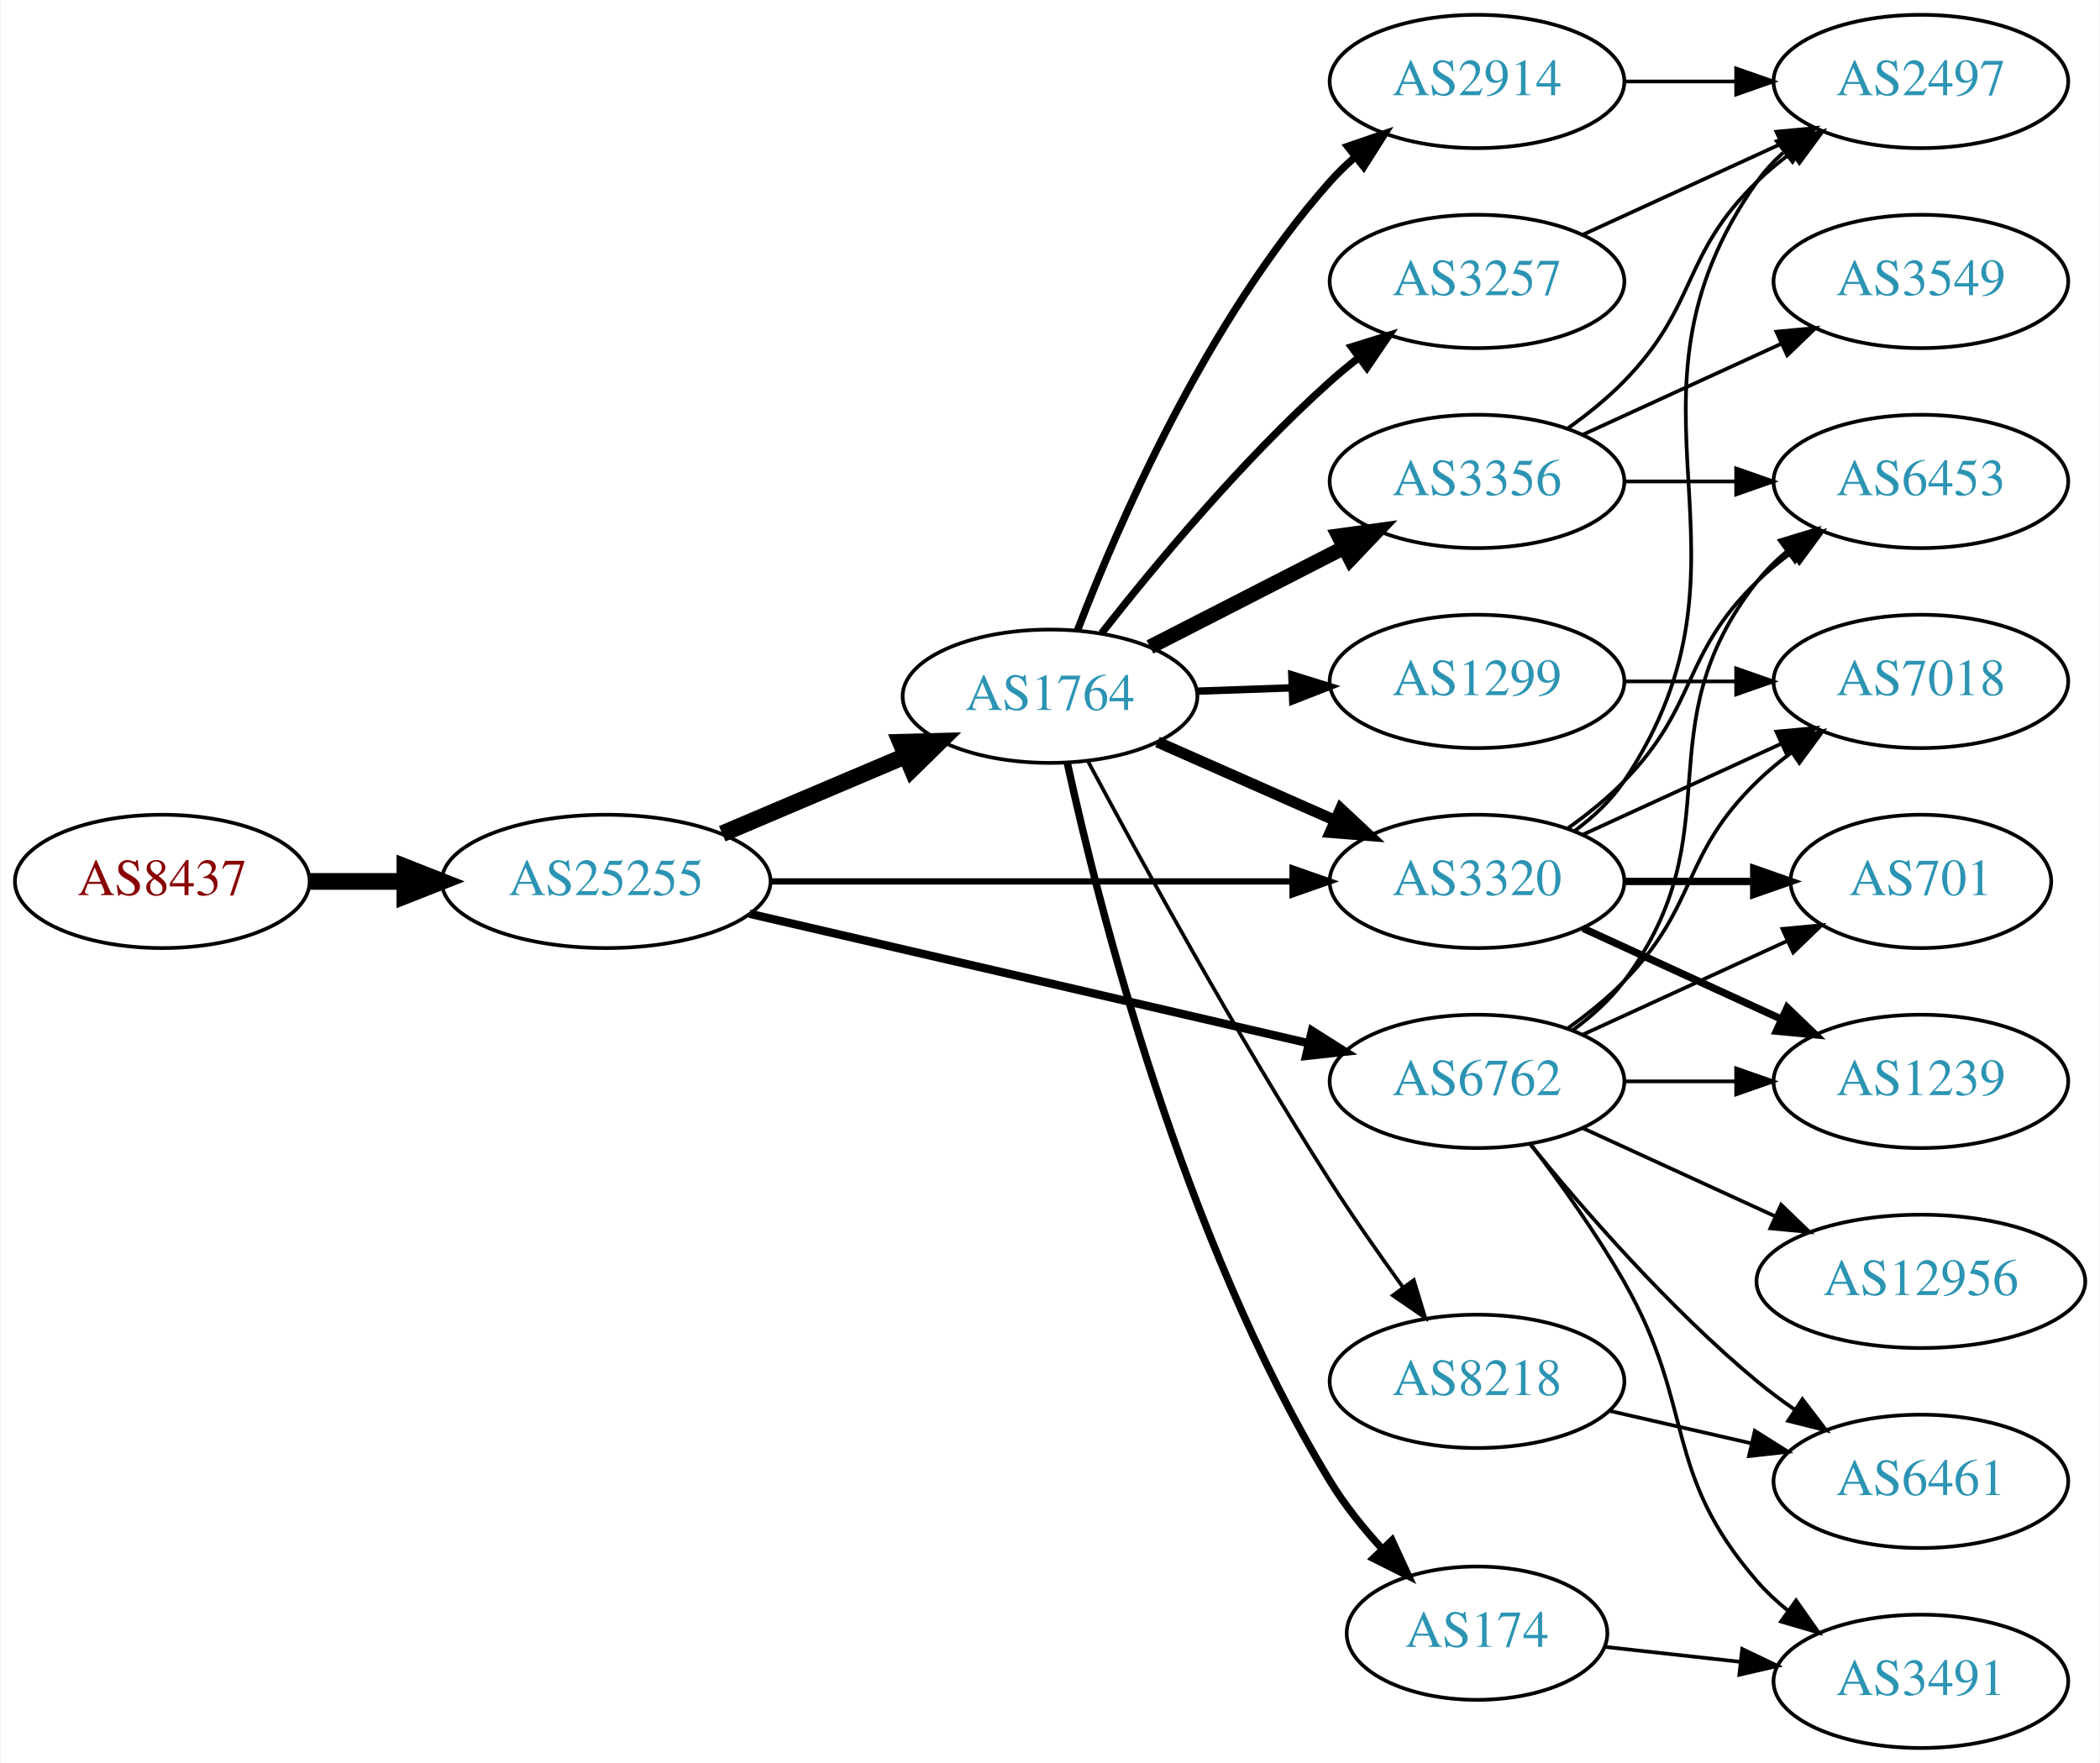
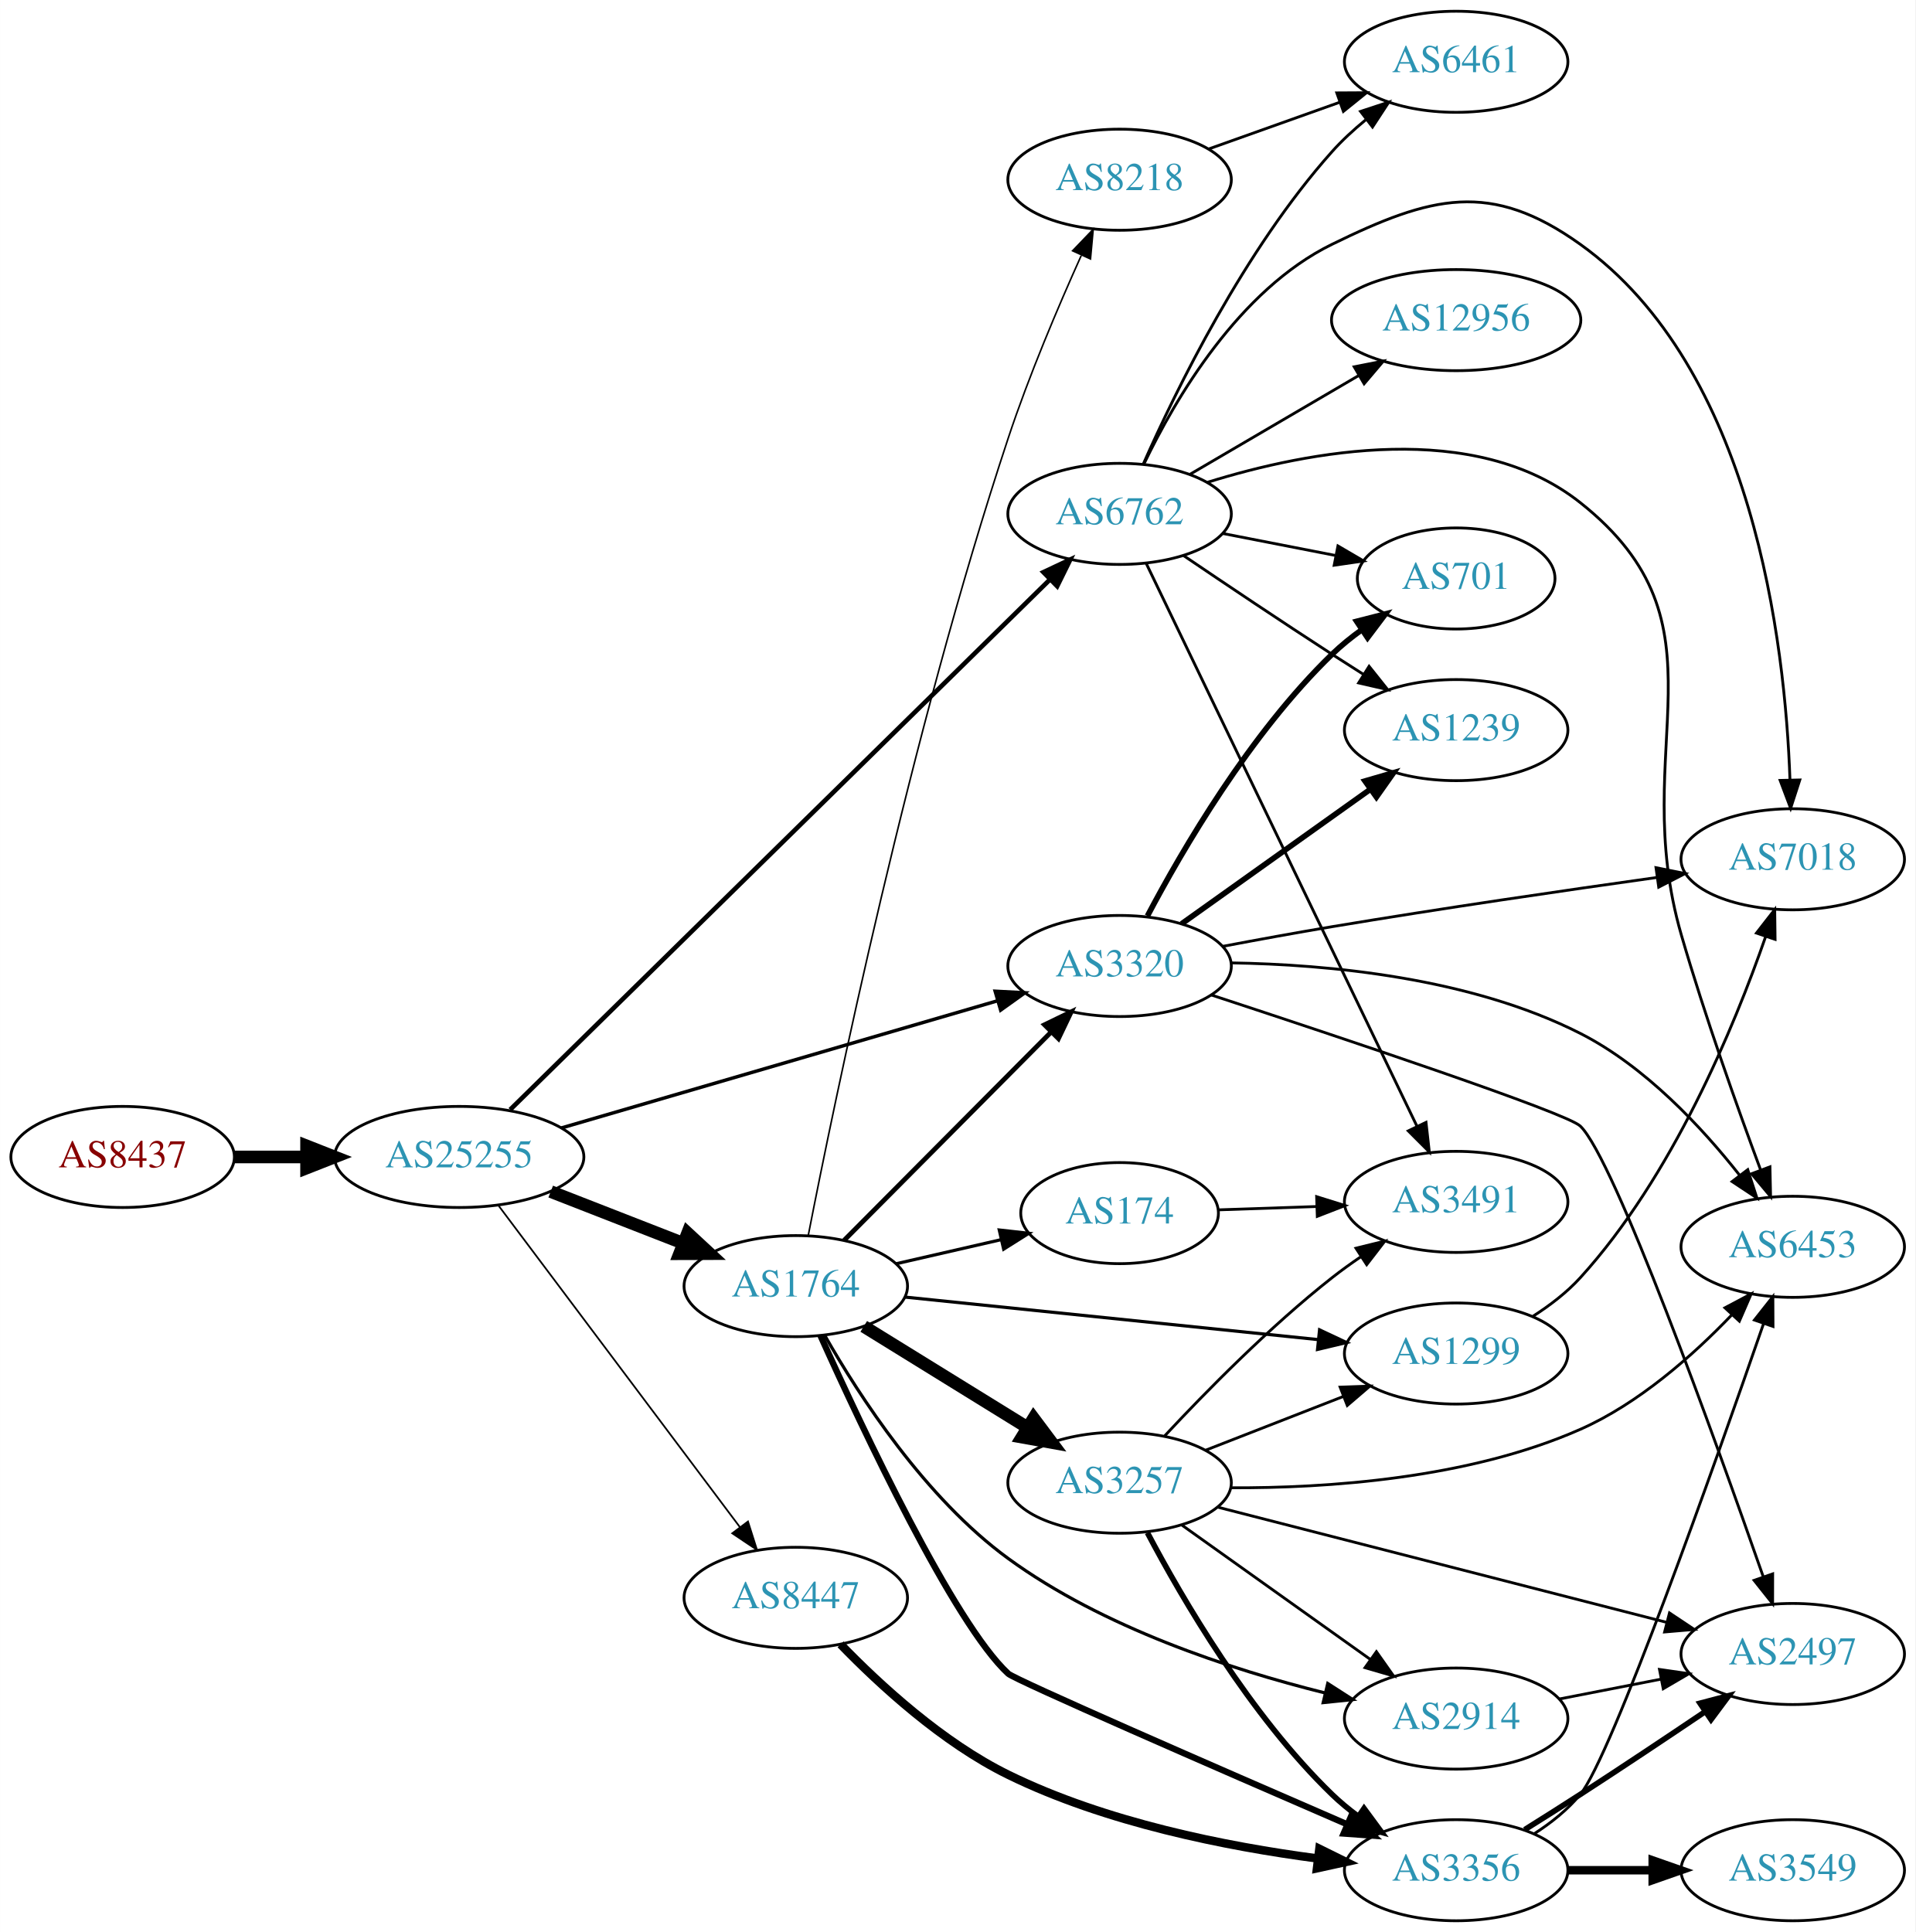
- <svg xmlns="http://www.w3.org/2000/svg" xmlns:xlink="http://www.w3.org/1999/xlink" width="567pt" height="476pt" viewBox="0.00 0.00 566.66 476.00">
-   <g id="graph0" class="graph" transform="scale(1 1) rotate(0) translate(4 472)">
-     <polygon fill="white" stroke="none" points="-4,4 -4,-472 562.663,-472 562.663,4 -4,4" />
+ <svg xmlns="http://www.w3.org/2000/svg" xmlns:xlink="http://www.w3.org/1999/xlink" width="682pt" height="688pt" viewBox="0.00 0.00 681.96 688.00">
+   <g id="graph0" class="graph" transform="scale(1 1) rotate(0) translate(4 684)">
+     <polygon fill="white" stroke="none" points="-4,4 -4,-684 677.956,-684 677.956,4 -4,4" />
    <g id="node1" class="node">
      <g id="a_node1">
        <a xlink:href="/asn/8437" xlink:title="AS8437 ~ Hutchison Drei Austria GmbH [AT]">
-           <ellipse fill="#ffffff" stroke="black" cx="39.647" cy="-234" rx="39.794" ry="18" />
-           <text text-anchor="middle" x="39.647" y="-230.3" font-family="Times,serif" font-size="14.00" fill="#880000">AS8437</text>
+           <ellipse fill="#ffffff" stroke="black" cx="39.647" cy="-272" rx="39.794" ry="18" />
+           <text text-anchor="middle" x="39.647" y="-268.3" font-family="Times,serif" font-size="14.00" fill="#880000">AS8437</text>
        </a>
      </g>
    </g>
    <g id="node2" class="node">
      <g id="a_node2">
        <a xlink:href="/asn/25255" xlink:title="AS25255 ~ ==&gt; TELE2 AUSTRIA &lt;== [AT]">
-           <ellipse fill="#ffffff" stroke="black" cx="159.489" cy="-234" rx="44.393" ry="18" />
-           <text text-anchor="middle" x="159.489" y="-230.3" font-family="Times,serif" font-size="14.00" fill="#2c94b3">AS25255</text>
+           <ellipse fill="#ffffff" stroke="black" cx="159.489" cy="-272" rx="44.393" ry="18" />
+           <text text-anchor="middle" x="159.489" y="-268.3" font-family="Times,serif" font-size="14.00" fill="#2c94b3">AS25255</text>
        </a>
      </g>
    </g>
    <g id="edge1" class="edge">
-       <path fill="none" stroke="black" stroke-width="4.5" d="M79.559,-234C87.662,-234 96.337,-234 104.863,-234" />
-       <polygon fill="black" stroke="black" stroke-width="4.5" points="105.141,-237.938 115.141,-234 105.141,-230.063 105.141,-237.938" />
+       <path fill="none" stroke="black" stroke-width="4.5" d="M79.559,-272C87.662,-272 96.337,-272 104.863,-272" />
+       <polygon fill="black" stroke="black" stroke-width="4.5" points="105.141,-275.938 115.141,-272 105.141,-268.063 105.141,-275.938" />
    </g>
    <g id="node3" class="node">
      <g id="a_node3">
-         <a xlink:href="/asn/1764" xlink:title="AS1764 ~ NEXTLAYER-AS [AT]">
-           <ellipse fill="#ffffff" stroke="black" cx="279.332" cy="-284" rx="39.794" ry="18" />
-           <text text-anchor="middle" x="279.332" y="-280.3" font-family="Times,serif" font-size="14.00" fill="#2c94b3">AS1764</text>
+         <a xlink:href="/asn/6762" xlink:title="AS6762 ~ TELECOM ITALIA SPARKLE S.p.A. [IT]">
+           <ellipse fill="#ffffff" stroke="black" cx="394.625" cy="-501" rx="39.794" ry="18" />
+           <text text-anchor="middle" x="394.625" y="-497.3" font-family="Times,serif" font-size="14.00" fill="#2c94b3">AS6762</text>
        </a>
      </g>
    </g>
    <g id="edge2" class="edge">
-       <path fill="none" stroke="black" stroke-width="4.5" d="M190.836,-246.876C205.859,-253.25 224.15,-261.011 240.117,-267.786" />
-       <polygon fill="black" stroke="black" stroke-width="4.5" points="238.965,-271.574 249.709,-271.856 242.041,-264.325 238.965,-271.574" />
+       <path fill="none" stroke="black" stroke-width="1.636" d="M177.632,-288.839C218.672,-329.15 322.644,-431.279 369.763,-477.561" />
+       <polygon fill="black" stroke="black" stroke-width="1.636" points="367.496,-480.241 377.083,-484.752 372.401,-475.247 367.496,-480.241" />
    </g>
    <g id="node4" class="node">
      <g id="a_node4">
        <a xlink:href="/asn/3320" xlink:title="AS3320 ~ DTAG [DE]">
-           <ellipse fill="#ffffff" stroke="black" cx="394.625" cy="-234" rx="39.794" ry="18" />
-           <text text-anchor="middle" x="394.625" y="-230.3" font-family="Times,serif" font-size="14.00" fill="#2c94b3">AS3320</text>
+           <ellipse fill="#ffffff" stroke="black" cx="394.625" cy="-340" rx="39.794" ry="18" />
+           <text text-anchor="middle" x="394.625" y="-336.3" font-family="Times,serif" font-size="14.00" fill="#2c94b3">AS3320</text>
        </a>
      </g>
    </g>
    <g id="edge3" class="edge">
-       <path fill="none" stroke="black" stroke-width="1.688" d="M203.794,-234C243.732,-234 302.967,-234 344.622,-234" />
-       <polygon fill="black" stroke="black" stroke-width="1.688" points="344.811,-237.5 354.811,-234 344.811,-230.5 344.811,-237.5" />
+       <path fill="none" stroke="black" stroke-width="1.227" d="M195.897,-282.328C237.583,-294.486 306.757,-314.663 351.252,-327.641" />
+       <polygon fill="black" stroke="black" stroke-width="1.227" points="350.321,-331.015 360.901,-330.455 352.281,-324.295 350.321,-331.015" />
    </g>
    <g id="node5" class="node">
      <g id="a_node5">
-         <a xlink:href="/asn/6762" xlink:title="AS6762 ~ TELECOM ITALIA SPARKLE S.p.A. [IT]">
-           <ellipse fill="#ffffff" stroke="black" cx="394.625" cy="-180" rx="39.794" ry="18" />
-           <text text-anchor="middle" x="394.625" y="-176.3" font-family="Times,serif" font-size="14.00" fill="#2c94b3">AS6762</text>
+         <a xlink:href="/asn/1764" xlink:title="AS1764 ~ NEXTLAYER-AS [AT]">
+           <ellipse fill="#ffffff" stroke="black" cx="279.332" cy="-226" rx="39.794" ry="18" />
+           <text text-anchor="middle" x="279.332" y="-222.3" font-family="Times,serif" font-size="14.00" fill="#2c94b3">AS1764</text>
        </a>
      </g>
    </g>
    <g id="edge4" class="edge">
-       <path fill="none" stroke="black" stroke-width="2.25" d="M198.205,-225.264C239.453,-215.71 305.498,-200.412 349.218,-190.286" />
-       <polygon fill="black" stroke="black" stroke-width="2.25" points="350.054,-193.685 359.006,-188.018 348.475,-186.865 350.054,-193.685" />
-     </g>
-     <g id="edge11" class="edge">
-       <path fill="none" stroke="black" stroke-width="3" d="M308.337,-271.64C322.771,-265.27 340.572,-257.414 356.171,-250.53" />
-       <polygon fill="black" stroke="black" stroke-width="3" points="357.814,-253.63 365.549,-246.391 354.987,-247.226 357.814,-253.63" />
+       <path fill="none" stroke="black" stroke-width="4.5" d="M192.069,-259.673C206.498,-254.04 223.737,-247.311 238.999,-241.354" />
+       <polygon fill="black" stroke="black" stroke-width="4.5" points="240.809,-244.874 248.692,-237.57 237.945,-237.538 240.809,-244.874" />
    </g>
    <g id="node6" class="node">
      <g id="a_node6">
-         <a xlink:href="/asn/2914" xlink:title="AS2914 ~ NTT America, Inc. [US]">
-           <ellipse fill="#ffffff" stroke="black" cx="394.625" cy="-450" rx="39.794" ry="18" />
-           <text text-anchor="middle" x="394.625" y="-446.3" font-family="Times,serif" font-size="14.00" fill="#2c94b3">AS2914</text>
+         <a xlink:href="/asn/8447" xlink:title="AS8447 ~ A1 Telekom Austria AG [AT]">
+           <ellipse fill="#ffffff" stroke="black" cx="279.332" cy="-115" rx="39.794" ry="18" />
+           <text text-anchor="middle" x="279.332" y="-111.3" font-family="Times,serif" font-size="14.00" fill="#2c94b3">AS8447</text>
        </a>
      </g>
    </g>
    <g id="edge5" class="edge">
-       <path fill="none" stroke="black" stroke-width="2" d="M286.776,-301.863C297.575,-330.008 321.484,-385.339 354.978,-423 356.967,-425.236 359.176,-427.384 361.502,-429.424" />
-       <polygon fill="black" stroke="black" stroke-width="2" points="359.693,-432.456 369.708,-435.911 364.034,-426.964 359.693,-432.456" />
+       <path fill="none" stroke="black" stroke-width="0.614" d="M173.325,-254.899C194.133,-227.176 235.33,-172.291 259.474,-140.123" />
+       <polygon fill="black" stroke="black" stroke-width="0.614" points="262.308,-142.178 265.512,-132.08 256.71,-137.976 262.308,-142.178" />
    </g>
    <g id="node7" class="node">
      <g id="a_node7">
-         <a xlink:href="/asn/174" xlink:title="AS174 ~ Cogent Communications [US]">
-           <ellipse fill="#ffffff" stroke="black" cx="394.625" cy="-31" rx="35.194" ry="18" />
-           <text text-anchor="middle" x="394.625" y="-27.3" font-family="Times,serif" font-size="14.00" fill="#2c94b3">AS174</text>
+         <a xlink:href="/asn/6453" xlink:title="AS6453 ~ TATA COMMUNICATIONS (AMERICA) INC [US]">
+           <ellipse fill="#ffffff" stroke="black" cx="634.31" cy="-240" rx="39.794" ry="18" />
+           <text text-anchor="middle" x="634.31" y="-236.3" font-family="Times,serif" font-size="14.00" fill="#2c94b3">AS6453</text>
        </a>
      </g>
    </g>
    <g id="edge6" class="edge">
-       <path fill="none" stroke="black" stroke-width="2" d="M284.026,-265.869C292.339,-227.8 314.982,-137.646 354.978,-72 358.897,-65.568 363.955,-59.296 369.112,-53.669" />
-       <polygon fill="black" stroke="black" stroke-width="2" points="371.667,-56.062 376.108,-46.443 366.638,-51.193 371.667,-56.062" />
+       <path fill="none" stroke="black" d="M426.01,-512.276C461.78,-523.401 521.063,-534.824 558.663,-505 613.733,-461.319 575.08,-418.507 594.663,-351 603.044,-322.109 614.589,-289.683 622.874,-267.374" />
+       <polygon fill="black" stroke="black" points="626.198,-268.477 626.428,-257.884 619.643,-266.021 626.198,-268.477" />
    </g>
    <g id="node8" class="node">
      <g id="a_node8">
-         <a xlink:href="/asn/3356" xlink:title="AS3356 ~ Level 3 Parent, LLC [US]">
-           <ellipse fill="#ffffff" stroke="black" cx="394.625" cy="-342" rx="39.794" ry="18" />
-           <text text-anchor="middle" x="394.625" y="-338.3" font-family="Times,serif" font-size="14.00" fill="#2c94b3">AS3356</text>
+         <a xlink:href="/asn/3491" xlink:title="AS3491 ~ PCCW Global, Inc. [US]">
+           <ellipse fill="#ffffff" stroke="black" cx="514.467" cy="-256" rx="39.794" ry="18" />
+           <text text-anchor="middle" x="514.467" y="-252.3" font-family="Times,serif" font-size="14.00" fill="#2c94b3">AS3491</text>
        </a>
      </g>
    </g>
    <g id="edge7" class="edge">
-       <path fill="none" stroke="black" stroke-width="4" d="M306.323,-297.306C321.867,-305.264 341.818,-315.478 358.723,-324.132" />
-       <polygon fill="black" stroke="black" stroke-width="4" points="357.258,-327.314 367.754,-328.756 360.447,-321.083 357.258,-327.314" />
+       <path fill="none" stroke="black" d="M404.1,-483.38C424.434,-441.104 476.103,-333.682 500.428,-283.11" />
+       <polygon fill="black" stroke="black" points="503.73,-284.318 504.911,-273.789 497.422,-281.284 503.73,-284.318" />
    </g>
    <g id="node9" class="node">
      <g id="a_node9">
-         <a xlink:href="/asn/8218" xlink:title="AS8218 ~ legacy Neotelecoms [FR]">
-           <ellipse fill="#ffffff" stroke="black" cx="394.625" cy="-99" rx="39.794" ry="18" />
-           <text text-anchor="middle" x="394.625" y="-95.3" font-family="Times,serif" font-size="14.00" fill="#2c94b3">AS8218</text>
+         <a xlink:href="/asn/7018" xlink:title="AS7018 ~ AT&amp;T Services, Inc. [US]">
+           <ellipse fill="#ffffff" stroke="black" cx="634.31" cy="-378" rx="39.794" ry="18" />
+           <text text-anchor="middle" x="634.31" y="-374.3" font-family="Times,serif" font-size="14.00" fill="#2c94b3">AS7018</text>
        </a>
      </g>
    </g>
    <g id="edge8" class="edge">
-       <path fill="none" stroke="black" d="M289.671,-266.284C303.283,-240.784 329.711,-192.459 354.978,-153 361.103,-143.435 368.237,-133.235 374.696,-124.305" />
-       <polygon fill="black" stroke="black" points="377.55,-126.333 380.628,-116.195 371.899,-122.2 377.55,-126.333" />
+       <path fill="none" stroke="black" d="M403.347,-518.875C414.387,-541.866 437.083,-580.765 470.271,-597 505.561,-614.262 526.716,-619.863 558.663,-597 620.312,-552.881 631.633,-454.79 633.326,-406.282" />
+       <polygon fill="black" stroke="black" points="636.828,-406.251 633.563,-396.172 629.83,-406.087 636.828,-406.251" />
    </g>
    <g id="node10" class="node">
      <g id="a_node10">
-         <a xlink:href="/asn/1299" xlink:title="AS1299 ~ Telia Carrier [EU]">
-           <ellipse fill="#ffffff" stroke="black" cx="394.625" cy="-288" rx="39.794" ry="18" />
-           <text text-anchor="middle" x="394.625" y="-284.3" font-family="Times,serif" font-size="14.00" fill="#2c94b3">AS1299</text>
+         <a xlink:href="/asn/1239" xlink:title="AS1239 ~ Sprint [US]">
+           <ellipse fill="#ffffff" stroke="black" cx="514.467" cy="-424" rx="39.794" ry="18" />
+           <text text-anchor="middle" x="514.467" y="-420.3" font-family="Times,serif" font-size="14.00" fill="#2c94b3">AS1239</text>
        </a>
      </g>
    </g>
    <g id="edge9" class="edge">
-       <path fill="none" stroke="black" stroke-width="2" d="M319.004,-285.365C327.207,-285.655 335.971,-285.964 344.503,-286.266" />
-       <polygon fill="black" stroke="black" stroke-width="2" points="344.625,-289.772 354.742,-286.627 344.872,-282.776 344.625,-289.772" />
+       <path fill="none" stroke="black" d="M417.389,-486.159C432.214,-476.114 452.331,-462.611 470.271,-451 473.863,-448.675 477.639,-446.265 481.403,-443.885" />
+       <polygon fill="black" stroke="black" points="483.463,-446.724 490.067,-438.439 479.738,-440.797 483.463,-446.724" />
    </g>
    <g id="node11" class="node">
      <g id="a_node11">
-         <a xlink:href="/asn/3257" xlink:title="AS3257 ~ GTT [DE]">
-           <ellipse fill="#ffffff" stroke="black" cx="394.625" cy="-396" rx="39.794" ry="18" />
-           <text text-anchor="middle" x="394.625" y="-392.3" font-family="Times,serif" font-size="14.00" fill="#2c94b3">AS3257</text>
+         <a xlink:href="/asn/701" xlink:title="AS701 ~ UUNET [US]">
+           <ellipse fill="#ffffff" stroke="black" cx="514.467" cy="-478" rx="35.194" ry="18" />
+           <text text-anchor="middle" x="514.467" y="-474.3" font-family="Times,serif" font-size="14.00" fill="#2c94b3">AS701</text>
        </a>
      </g>
    </g>
    <g id="edge10" class="edge">
-       <path fill="none" stroke="black" stroke-width="2" d="M293.283,-301.051C307.383,-319.029 331.123,-347.652 354.978,-369 357.418,-371.183 360.039,-373.343 362.724,-375.434" />
-       <polygon fill="black" stroke="black" stroke-width="2" points="360.739,-378.32 370.86,-381.454 364.903,-372.692 360.739,-378.32" />
+       <path fill="none" stroke="black" d="M431.301,-494.037C443.916,-491.575 458.224,-488.782 471.324,-486.225" />
+       <polygon fill="black" stroke="black" points="472.372,-489.587 481.517,-484.236 471.031,-482.716 472.372,-489.587" />
    </g>
    <g id="node12" class="node">
      <g id="a_node12">
-         <a xlink:href="/asn/2497" xlink:title="AS2497 ~ Internet Initiative Japan Inc. [JP]">
-           <ellipse fill="#ffffff" stroke="black" cx="514.467" cy="-450" rx="39.794" ry="18" />
-           <text text-anchor="middle" x="514.467" y="-446.3" font-family="Times,serif" font-size="14.00" fill="#2c94b3">AS2497</text>
-         </a>
-       </g>
-     </g>
-     <g id="edge12" class="edge">
-       <path fill="none" stroke="black" d="M420.944,-247.607C425.999,-251.351 430.811,-255.831 434.271,-261 475.296,-322.294 427.692,-362.775 470.271,-423 472.262,-425.816 474.649,-428.401 477.265,-430.76" />
-       <polygon fill="black" stroke="black" points="475.564,-433.865 485.633,-437.162 479.818,-428.306 475.564,-433.865" />
+         <a xlink:href="/asn/12956" xlink:title="AS12956 ~ TELXIUS [ES]">
+           <ellipse fill="#ffffff" stroke="black" cx="514.467" cy="-570" rx="44.393" ry="18" />
+           <text text-anchor="middle" x="514.467" y="-566.3" font-family="Times,serif" font-size="14.00" fill="#2c94b3">AS12956</text>
+         </a>
+       </g>
+     </g>
+     <g id="edge11" class="edge">
+       <path fill="none" stroke="black" d="M419.756,-515.13C437.079,-525.273 460.652,-539.076 479.822,-550.3" />
+       <polygon fill="black" stroke="black" points="478.158,-553.381 488.556,-555.414 481.695,-547.34 478.158,-553.381" />
    </g>
    <g id="node13" class="node">
      <g id="a_node13">
-         <a xlink:href="/asn/7018" xlink:title="AS7018 ~ AT&amp;T Services, Inc. [US]">
-           <ellipse fill="#ffffff" stroke="black" cx="514.467" cy="-288" rx="39.794" ry="18" />
-           <text text-anchor="middle" x="514.467" y="-284.3" font-family="Times,serif" font-size="14.00" fill="#2c94b3">AS7018</text>
-         </a>
-       </g>
+         <a xlink:href="/asn/6461" xlink:title="AS6461 ~ Zayo Bandwidth [US]">
+           <ellipse fill="#ffffff" stroke="black" cx="514.467" cy="-662" rx="39.794" ry="18" />
+           <text text-anchor="middle" x="514.467" y="-658.3" font-family="Times,serif" font-size="14.00" fill="#2c94b3">AS6461</text>
+         </a>
+       </g>
+     </g>
+     <g id="edge12" class="edge">
+       <path fill="none" stroke="black" d="M403.059,-518.734C414.678,-545.045 439.078,-595.066 470.271,-630 473.832,-633.988 477.962,-637.793 482.228,-641.298" />
+       <polygon fill="black" stroke="black" points="480.422,-644.324 490.486,-647.636 484.684,-638.771 480.422,-644.324" />
    </g>
    <g id="edge13" class="edge">
-       <path fill="none" stroke="black" d="M423.253,-246.661C439.21,-253.973 459.481,-263.261 476.764,-271.181" />
-       <polygon fill="black" stroke="black" points="475.462,-274.435 486.011,-275.419 478.378,-268.071 475.462,-274.435" />
+       <path fill="none" stroke="black" d="M434.277,-341.109C468.695,-340.564 519.514,-335.9 558.663,-316 581.758,-304.261 601.928,-282.614 615.46,-265.416" />
+       <polygon fill="black" stroke="black" points="618.291,-267.475 621.553,-257.394 612.717,-263.241 618.291,-267.475" />
+     </g>
+     <g id="edge14" class="edge">
+       <path fill="none" stroke="black" d="M431.265,-346.979C443.6,-349.316 457.526,-351.868 470.271,-354 509.101,-360.497 553.295,-366.944 585.866,-371.517" />
+       <polygon fill="black" stroke="black" points="585.623,-375.017 596.011,-372.934 586.592,-368.084 585.623,-375.017" />
+     </g>
+     <g id="edge15" class="edge">
+       <path fill="none" stroke="black" stroke-width="2" d="M416.692,-355.018C435.428,-368.373 463.019,-388.04 483.952,-402.961" />
+       <polygon fill="black" stroke="black" stroke-width="2" points="482.01,-405.875 492.184,-408.829 486.073,-400.175 482.01,-405.875" />
+     </g>
+     <g id="edge17" class="edge">
+       <path fill="none" stroke="black" stroke-width="2" d="M404.541,-357.82C416.903,-381.251 441.058,-422.747 470.271,-451 473.505,-454.128 477.16,-457.079 480.94,-459.8" />
+       <polygon fill="black" stroke="black" stroke-width="2" points="479.039,-462.739 489.302,-465.368 482.919,-456.912 479.039,-462.739" />
    </g>
    <g id="node14" class="node">
      <g id="a_node14">
-         <a xlink:href="/asn/6453" xlink:title="AS6453 ~ TATA COMMUNICATIONS (AMERICA) INC [US]">
-           <ellipse fill="#ffffff" stroke="black" cx="514.467" cy="-342" rx="39.794" ry="18" />
-           <text text-anchor="middle" x="514.467" y="-338.3" font-family="Times,serif" font-size="14.00" fill="#2c94b3">AS6453</text>
-         </a>
-       </g>
-     </g>
-     <g id="edge14" class="edge">
-       <path fill="none" stroke="black" d="M419.219,-248.389C424.475,-252.148 429.806,-256.437 434.271,-261 454.443,-281.617 449.578,-294.906 470.271,-315 473.116,-317.763 476.29,-320.386 479.59,-322.834" />
-       <polygon fill="black" stroke="black" points="477.707,-325.786 487.938,-328.538 481.656,-320.006 477.707,-325.786" />
+         <a xlink:href="/asn/2497" xlink:title="AS2497 ~ Internet Initiative Japan Inc. [JP]">
+           <ellipse fill="#ffffff" stroke="black" cx="634.31" cy="-95" rx="39.794" ry="18" />
+           <text text-anchor="middle" x="634.31" y="-91.3" font-family="Times,serif" font-size="14.00" fill="#2c94b3">AS2497</text>
+         </a>
+       </g>
+     </g>
+     <g id="edge16" class="edge">
+       <path fill="none" stroke="black" d="M427.384,-329.649C473.412,-314.54 553.74,-287.722 558.663,-283 570.789,-271.369 606.505,-172.053 623.762,-122.66" />
+       <polygon fill="black" stroke="black" points="627.168,-123.523 627.149,-112.928 620.556,-121.222 627.168,-123.523" />
+     </g>
+     <g id="edge24" class="edge">
+       <path fill="none" stroke="black" stroke-width="1.688" d="M296.564,-242.333C315.829,-261.719 348.108,-294.2 370.108,-316.337" />
+       <polygon fill="black" stroke="black" stroke-width="1.688" points="367.891,-319.071 377.423,-323.697 372.856,-314.137 367.891,-319.071" />
    </g>
    <g id="node15" class="node">
      <g id="a_node15">
-         <a xlink:href="/asn/1239" xlink:title="AS1239 ~ Sprint [US]">
-           <ellipse fill="#ffffff" stroke="black" cx="514.467" cy="-180" rx="39.794" ry="18" />
-           <text text-anchor="middle" x="514.467" y="-176.3" font-family="Times,serif" font-size="14.00" fill="#2c94b3">AS1239</text>
-         </a>
-       </g>
-     </g>
-     <g id="edge15" class="edge">
-       <path fill="none" stroke="black" stroke-width="2" d="M423.253,-221.339C439.21,-214.027 459.481,-204.739 476.764,-196.819" />
-       <polygon fill="black" stroke="black" stroke-width="2" points="478.378,-199.929 486.011,-192.581 475.462,-193.565 478.378,-199.929" />
+         <a xlink:href="/asn/8218" xlink:title="AS8218 ~ legacy Neotelecoms [FR]">
+           <ellipse fill="#ffffff" stroke="black" cx="394.625" cy="-620" rx="39.794" ry="18" />
+           <text text-anchor="middle" x="394.625" y="-616.3" font-family="Times,serif" font-size="14.00" fill="#2c94b3">AS8218</text>
+         </a>
+       </g>
+     </g>
+     <g id="edge18" class="edge">
+       <path fill="none" stroke="black" stroke-width="0.562" d="M283.757,-243.975C292.972,-291.195 319.98,-422.391 354.978,-528 362.381,-550.339 372.809,-574.875 380.968,-592.987" />
+       <polygon fill="black" stroke="black" stroke-width="0.562" points="377.897,-594.689 385.233,-602.333 384.265,-591.782 377.897,-594.689" />
    </g>
    <g id="node16" class="node">
      <g id="a_node16">
-         <a xlink:href="/asn/701" xlink:title="AS701 ~ UUNET [US]">
-           <ellipse fill="#ffffff" stroke="black" cx="514.467" cy="-234" rx="35.194" ry="18" />
-           <text text-anchor="middle" x="514.467" y="-230.3" font-family="Times,serif" font-size="14.00" fill="#2c94b3">AS701</text>
-         </a>
-       </g>
-     </g>
-     <g id="edge16" class="edge">
-       <path fill="none" stroke="black" stroke-width="2" d="M434.537,-234C445.624,-234 457.783,-234 469.166,-234" />
-       <polygon fill="black" stroke="black" stroke-width="2" points="469.348,-237.5 479.348,-234 469.348,-230.5 469.348,-237.5" />
-     </g>
-     <g id="edge25" class="edge">
-       <path fill="none" stroke="black" d="M419.219,-194.389C424.475,-198.148 429.806,-202.437 434.271,-207 454.443,-227.617 449.578,-240.906 470.271,-261 473.116,-263.763 476.29,-266.386 479.59,-268.834" />
-       <polygon fill="black" stroke="black" points="477.707,-271.786 487.938,-274.538 481.656,-266.006 477.707,-271.786" />
-     </g>
-     <g id="edge24" class="edge">
-       <path fill="none" stroke="black" d="M420.555,-193.882C425.631,-197.611 430.549,-202.016 434.271,-207 464.542,-247.542 438.972,-275.246 470.271,-315 472.596,-317.953 475.34,-320.67 478.299,-323.147" />
-       <polygon fill="black" stroke="black" points="476.358,-326.064 486.496,-329.145 480.492,-320.415 476.358,-326.064" />
-     </g>
-     <g id="edge22" class="edge">
-       <path fill="none" stroke="black" d="M434.537,-180C444.091,-180 454.44,-180 464.403,-180" />
-       <polygon fill="black" stroke="black" points="464.595,-183.5 474.595,-180 464.595,-176.5 464.595,-183.5" />
-     </g>
-     <g id="edge23" class="edge">
-       <path fill="none" stroke="black" d="M423.253,-192.661C439.67,-200.183 460.651,-209.798 478.248,-217.861" />
-       <polygon fill="black" stroke="black" points="477.076,-221.174 487.625,-222.158 479.993,-214.811 477.076,-221.174" />
+         <a xlink:href="/asn/2914" xlink:title="AS2914 ~ NTT America, Inc. [US]">
+           <ellipse fill="#ffffff" stroke="black" cx="514.467" cy="-72" rx="39.794" ry="18" />
+           <text text-anchor="middle" x="514.467" y="-68.3" font-family="Times,serif" font-size="14.00" fill="#2c94b3">AS2914</text>
+         </a>
+       </g>
+     </g>
+     <g id="edge19" class="edge">
+       <path fill="none" stroke="black" stroke-width="1.125" d="M289.63,-208.479C301.902,-186.92 325.447,-150.535 354.978,-129 388.701,-104.409 434.088,-89.52 467.65,-81.159" />
+       <polygon fill="black" stroke="black" stroke-width="1.125" points="468.745,-84.496 477.659,-78.77 467.12,-77.687 468.745,-84.496" />
+     </g>
+     <g id="node17" class="node">
+       <g id="a_node17">
+         <a xlink:href="/asn/1299" xlink:title="AS1299 ~ Telia Carrier [EU]">
+           <ellipse fill="#ffffff" stroke="black" cx="514.467" cy="-202" rx="39.794" ry="18" />
+           <text text-anchor="middle" x="514.467" y="-198.3" font-family="Times,serif" font-size="14.00" fill="#2c94b3">AS1299</text>
+         </a>
+       </g>
+     </g>
+     <g id="edge20" class="edge">
+       <path fill="none" stroke="black" stroke-width="1.125" d="M318.048,-222.117C358.135,-217.991 421.644,-211.453 465.319,-206.957" />
+       <polygon fill="black" stroke="black" stroke-width="1.125" points="465.829,-210.423 475.418,-205.917 465.112,-203.459 465.829,-210.423" />
    </g>
    <g id="node18" class="node">
      <g id="a_node18">
-         <a xlink:href="/asn/6461" xlink:title="AS6461 ~ Zayo Bandwidth [US]">
-           <ellipse fill="#ffffff" stroke="black" cx="514.467" cy="-72" rx="39.794" ry="18" />
-           <text text-anchor="middle" x="514.467" y="-68.3" font-family="Times,serif" font-size="14.00" fill="#2c94b3">AS6461</text>
-         </a>
-       </g>
-     </g>
-     <g id="edge27" class="edge">
-       <path fill="none" stroke="black" d="M409.044,-162.935C423.158,-145.625 446.573,-118.655 470.271,-99 473.487,-96.332 476.988,-93.73 480.558,-91.259" />
-       <polygon fill="black" stroke="black" points="482.482,-94.183 488.915,-85.764 478.636,-88.334 482.482,-94.183" />
+         <a xlink:href="/asn/174" xlink:title="AS174 ~ Cogent Communications [US]">
+           <ellipse fill="#ffffff" stroke="black" cx="394.625" cy="-252" rx="35.194" ry="18" />
+           <text text-anchor="middle" x="394.625" y="-248.3" font-family="Times,serif" font-size="14.00" fill="#2c94b3">AS174</text>
+         </a>
+       </g>
+     </g>
+     <g id="edge21" class="edge">
+       <path fill="none" stroke="black" stroke-width="1.125" d="M314.939,-233.942C326.733,-236.649 340.038,-239.702 352.306,-242.518" />
+       <polygon fill="black" stroke="black" stroke-width="1.125" points="351.781,-245.988 362.311,-244.814 353.347,-239.165 351.781,-245.988" />
    </g>
    <g id="node19" class="node">
      <g id="a_node19">
-         <a xlink:href="/asn/3491" xlink:title="AS3491 ~ PCCW Global, Inc. [US]">
-           <ellipse fill="#ffffff" stroke="black" cx="514.467" cy="-18" rx="39.794" ry="18" />
-           <text text-anchor="middle" x="514.467" y="-14.3" font-family="Times,serif" font-size="14.00" fill="#2c94b3">AS3491</text>
-         </a>
-       </g>
-     </g>
-     <g id="edge21" class="edge">
-       <path fill="none" stroke="black" d="M409.086,-163.087C416.979,-152.73 426.828,-139.008 434.271,-126 453.835,-91.806 444.437,-74.742 470.271,-45 472.736,-42.162 475.573,-39.523 478.59,-37.094" />
-       <polygon fill="black" stroke="black" points="480.777,-39.833 486.868,-31.164 476.701,-34.142 480.777,-39.833" />
+         <a xlink:href="/asn/3257" xlink:title="AS3257 ~ GTT [DE]">
+           <ellipse fill="#ffffff" stroke="black" cx="394.625" cy="-156" rx="39.794" ry="18" />
+           <text text-anchor="middle" x="394.625" y="-152.3" font-family="Times,serif" font-size="14.00" fill="#2c94b3">AS3257</text>
+         </a>
+       </g>
+     </g>
+     <g id="edge22" class="edge">
+       <path fill="none" stroke="black" stroke-width="4.5" d="M303.532,-211.666C320.333,-201.285 343.25,-187.125 361.766,-175.685" />
+       <polygon fill="black" stroke="black" stroke-width="4.5" points="364.018,-178.921 370.456,-170.315 359.879,-172.222 364.018,-178.921" />
    </g>
    <g id="node20" class="node">
      <g id="a_node20">
-         <a xlink:href="/asn/12956" xlink:title="AS12956 ~ TELXIUS [ES]">
-           <ellipse fill="#ffffff" stroke="black" cx="514.467" cy="-126" rx="44.393" ry="18" />
-           <text text-anchor="middle" x="514.467" y="-122.3" font-family="Times,serif" font-size="14.00" fill="#2c94b3">AS12956</text>
-         </a>
-       </g>
+         <a xlink:href="/asn/3356" xlink:title="AS3356 ~ Level 3 Parent, LLC [US]">
+           <ellipse fill="#ffffff" stroke="black" cx="514.467" cy="-18" rx="39.794" ry="18" />
+           <text text-anchor="middle" x="514.467" y="-14.3" font-family="Times,serif" font-size="14.00" fill="#2c94b3">AS3356</text>
+         </a>
+       </g>
+     </g>
+     <g id="edge23" class="edge">
+       <path fill="none" stroke="black" stroke-width="2.25" d="M288.16,-208.28C303.045,-175.211 335.664,-105.829 354.978,-88 357.377,-85.786 429.444,-54.368 475.561,-34.383" />
+       <polygon fill="black" stroke="black" stroke-width="2.25" points="477.189,-37.493 484.974,-30.307 474.407,-31.069 477.189,-37.493" />
    </g>
    <g id="edge26" class="edge">
-       <path fill="none" stroke="black" d="M423.253,-167.339C438.751,-160.238 458.318,-151.272 475.264,-143.506" />
-       <polygon fill="black" stroke="black" points="476.734,-146.683 484.367,-139.335 473.818,-140.319 476.734,-146.683" />
+       <path fill="none" stroke="black" stroke-width="3" d="M295.273,-98.444C309.282,-83.965 331.533,-63.504 354.978,-52 389.629,-34.998 432.644,-26.454 465.114,-22.186" />
+       <polygon fill="black" stroke="black" stroke-width="3" points="465.761,-25.634 475.262,-20.946 464.911,-18.685 465.761,-25.634" />
+     </g>
+     <g id="edge25" class="edge">
+       <path fill="none" stroke="black" d="M426.279,-630.925C440.488,-635.99 457.571,-642.078 472.837,-647.519" />
+       <polygon fill="black" stroke="black" points="471.962,-650.923 482.557,-650.983 474.313,-644.329 471.962,-650.923" />
+     </g>
+     <g id="edge36" class="edge">
+       <path fill="none" stroke="black" d="M551.144,-78.963C562.575,-81.194 575.397,-83.697 587.451,-86.049" />
+       <polygon fill="black" stroke="black" points="586.863,-89.501 597.348,-87.981 588.203,-82.63 586.863,-89.501" />
+     </g>
+     <g id="edge38" class="edge">
+       <path fill="none" stroke="black" d="M541.893,-215.318C547.898,-219.168 553.902,-223.767 558.663,-229 591.521,-265.109 613.494,-318.351 624.656,-350.452" />
+       <polygon fill="black" stroke="black" points="621.391,-351.724 627.9,-360.083 628.025,-349.489 621.391,-351.724" />
+     </g>
+     <g id="edge37" class="edge">
+       <path fill="none" stroke="black" d="M429.71,-253.157C440.645,-253.528 452.978,-253.947 464.75,-254.346" />
+       <polygon fill="black" stroke="black" points="464.788,-257.85 474.901,-254.691 465.026,-250.854 464.788,-257.85" />
+     </g>
+     <g id="edge32" class="edge">
+       <path fill="none" stroke="black" d="M434.199,-154.191C468.338,-154.028 518.785,-157.372 558.663,-175 579.483,-184.203 598.744,-201.287 612.484,-215.63" />
+       <polygon fill="black" stroke="black" points="610.167,-218.28 619.524,-223.25 615.308,-213.53 610.167,-218.28" />
+     </g>
+     <g id="edge35" class="edge">
+       <path fill="none" stroke="black" d="M410.722,-172.712C425.187,-188.235 448.044,-211.519 470.271,-229 473.556,-231.583 477.099,-234.133 480.694,-236.573" />
+       <polygon fill="black" stroke="black" points="478.789,-239.509 489.079,-242.033 482.609,-233.643 478.789,-239.509" />
+     </g>
+     <g id="edge30" class="edge">
+       <path fill="none" stroke="black" d="M429.427,-147.325C471.457,-136.538 543.288,-118.103 589.502,-106.243" />
+       <polygon fill="black" stroke="black" points="590.423,-109.62 599.239,-103.744 588.683,-102.84 590.423,-109.62" />
+     </g>
+     <g id="edge33" class="edge">
+       <path fill="none" stroke="black" d="M416.692,-140.982C435.428,-127.627 463.019,-107.96 483.952,-93.039" />
+       <polygon fill="black" stroke="black" points="486.073,-95.825 492.184,-87.171 482.01,-90.125 486.073,-95.825" />
+     </g>
+     <g id="edge31" class="edge">
+       <path fill="none" stroke="black" d="M425.361,-167.608C440.155,-173.382 458.232,-180.439 474.154,-186.654" />
+       <polygon fill="black" stroke="black" points="473.152,-190.02 483.74,-190.396 475.697,-183.499 473.152,-190.02" />
+     </g>
+     <g id="edge34" class="edge">
+       <path fill="none" stroke="black" stroke-width="2" d="M404.541,-138.18C416.903,-114.749 441.058,-73.254 470.271,-45 473.122,-42.243 476.299,-39.623 479.601,-37.178" />
+       <polygon fill="black" stroke="black" stroke-width="2" points="481.666,-40.006 487.952,-31.477 477.72,-34.224 481.666,-40.006" />
+     </g>
+     <g id="edge29" class="edge">
+       <path fill="none" stroke="black" d="M542.267,-30.993C548.261,-34.853 554.166,-39.538 558.663,-45 569.765,-58.483 606.457,-162.18 623.917,-212.619" />
+       <polygon fill="black" stroke="black" points="620.666,-213.928 627.237,-222.239 627.283,-211.644 620.666,-213.928" />
    </g>
    <g id="edge28" class="edge">
-       <path fill="none" stroke="black" d="M434.537,-450C444.091,-450 454.44,-450 464.403,-450" />
-       <polygon fill="black" stroke="black" points="464.595,-453.5 474.595,-450 464.595,-446.5 464.595,-453.5" />
-     </g>
-     <g id="edge31" class="edge">
-       <path fill="none" stroke="black" d="M429.078,-27.309C440.455,-26.055 453.4,-24.627 465.676,-23.272" />
-       <polygon fill="black" stroke="black" points="466.225,-26.733 475.781,-22.157 465.457,-19.775 466.225,-26.733" />
-     </g>
-     <g id="edge17" class="edge">
-       <path fill="none" stroke="black" d="M419.219,-356.389C424.475,-360.148 429.806,-364.437 434.271,-369 454.443,-389.617 449.578,-402.906 470.271,-423 473.116,-425.763 476.29,-428.386 479.59,-430.834" />
-       <polygon fill="black" stroke="black" points="477.707,-433.786 487.938,-436.538 481.656,-428.006 477.707,-433.786" />
-     </g>
-     <g id="edge19" class="edge">
-       <path fill="none" stroke="black" d="M434.537,-342C444.091,-342 454.44,-342 464.403,-342" />
-       <polygon fill="black" stroke="black" points="464.595,-345.5 474.595,-342 464.595,-338.5 464.595,-345.5" />
-     </g>
-     <g id="node17" class="node">
-       <g id="a_node17">
+       <path fill="none" stroke="black" stroke-width="2" d="M538.867,-32.439C545.308,-36.465 552.278,-40.867 558.663,-45 573.379,-54.525 589.561,-65.323 603.084,-74.44" />
+       <polygon fill="black" stroke="black" stroke-width="2" points="601.301,-77.459 611.546,-80.159 605.22,-71.659 601.301,-77.459" />
+     </g>
+     <g id="node21" class="node">
+       <g id="a_node21">
        <a xlink:href="/asn/3549" xlink:title="AS3549 ~ Level 3 Parent, LLC [US]">
-           <ellipse fill="#ffffff" stroke="black" cx="514.467" cy="-396" rx="39.794" ry="18" />
-           <text text-anchor="middle" x="514.467" y="-392.3" font-family="Times,serif" font-size="14.00" fill="#2c94b3">AS3549</text>
-         </a>
-       </g>
-     </g>
-     <g id="edge18" class="edge">
-       <path fill="none" stroke="black" d="M423.253,-354.661C439.21,-361.973 459.481,-371.261 476.764,-379.181" />
-       <polygon fill="black" stroke="black" points="475.462,-382.435 486.011,-383.419 478.378,-376.071 475.462,-382.435" />
-     </g>
-     <g id="edge20" class="edge">
-       <path fill="none" stroke="black" d="M430.344,-91.045C442.344,-88.296 455.965,-85.175 468.657,-82.267" />
-       <polygon fill="black" stroke="black" points="469.623,-85.636 478.589,-79.991 468.06,-78.813 469.623,-85.636" />
-     </g>
-     <g id="edge30" class="edge">
-       <path fill="none" stroke="black" d="M434.537,-288C444.091,-288 454.44,-288 464.403,-288" />
-       <polygon fill="black" stroke="black" points="464.595,-291.5 474.595,-288 464.595,-284.5 464.595,-291.5" />
-     </g>
-     <g id="edge29" class="edge">
-       <path fill="none" stroke="black" d="M423.253,-408.661C439.21,-415.973 459.481,-425.261 476.764,-433.181" />
-       <polygon fill="black" stroke="black" points="475.462,-436.435 486.011,-437.419 478.378,-430.071 475.462,-436.435" />
+           <ellipse fill="#ffffff" stroke="black" cx="634.31" cy="-18" rx="39.794" ry="18" />
+           <text text-anchor="middle" x="634.31" y="-14.3" font-family="Times,serif" font-size="14.00" fill="#2c94b3">AS3549</text>
+         </a>
+       </g>
+     </g>
+     <g id="edge27" class="edge">
+       <path fill="none" stroke="black" stroke-width="3" d="M554.38,-18C563.933,-18 574.283,-18 584.245,-18" />
+       <polygon fill="black" stroke="black" stroke-width="3" points="584.438,-21.5 594.438,-18 584.438,-14.5 584.438,-21.5" />
    </g>
  </g>
</svg>
